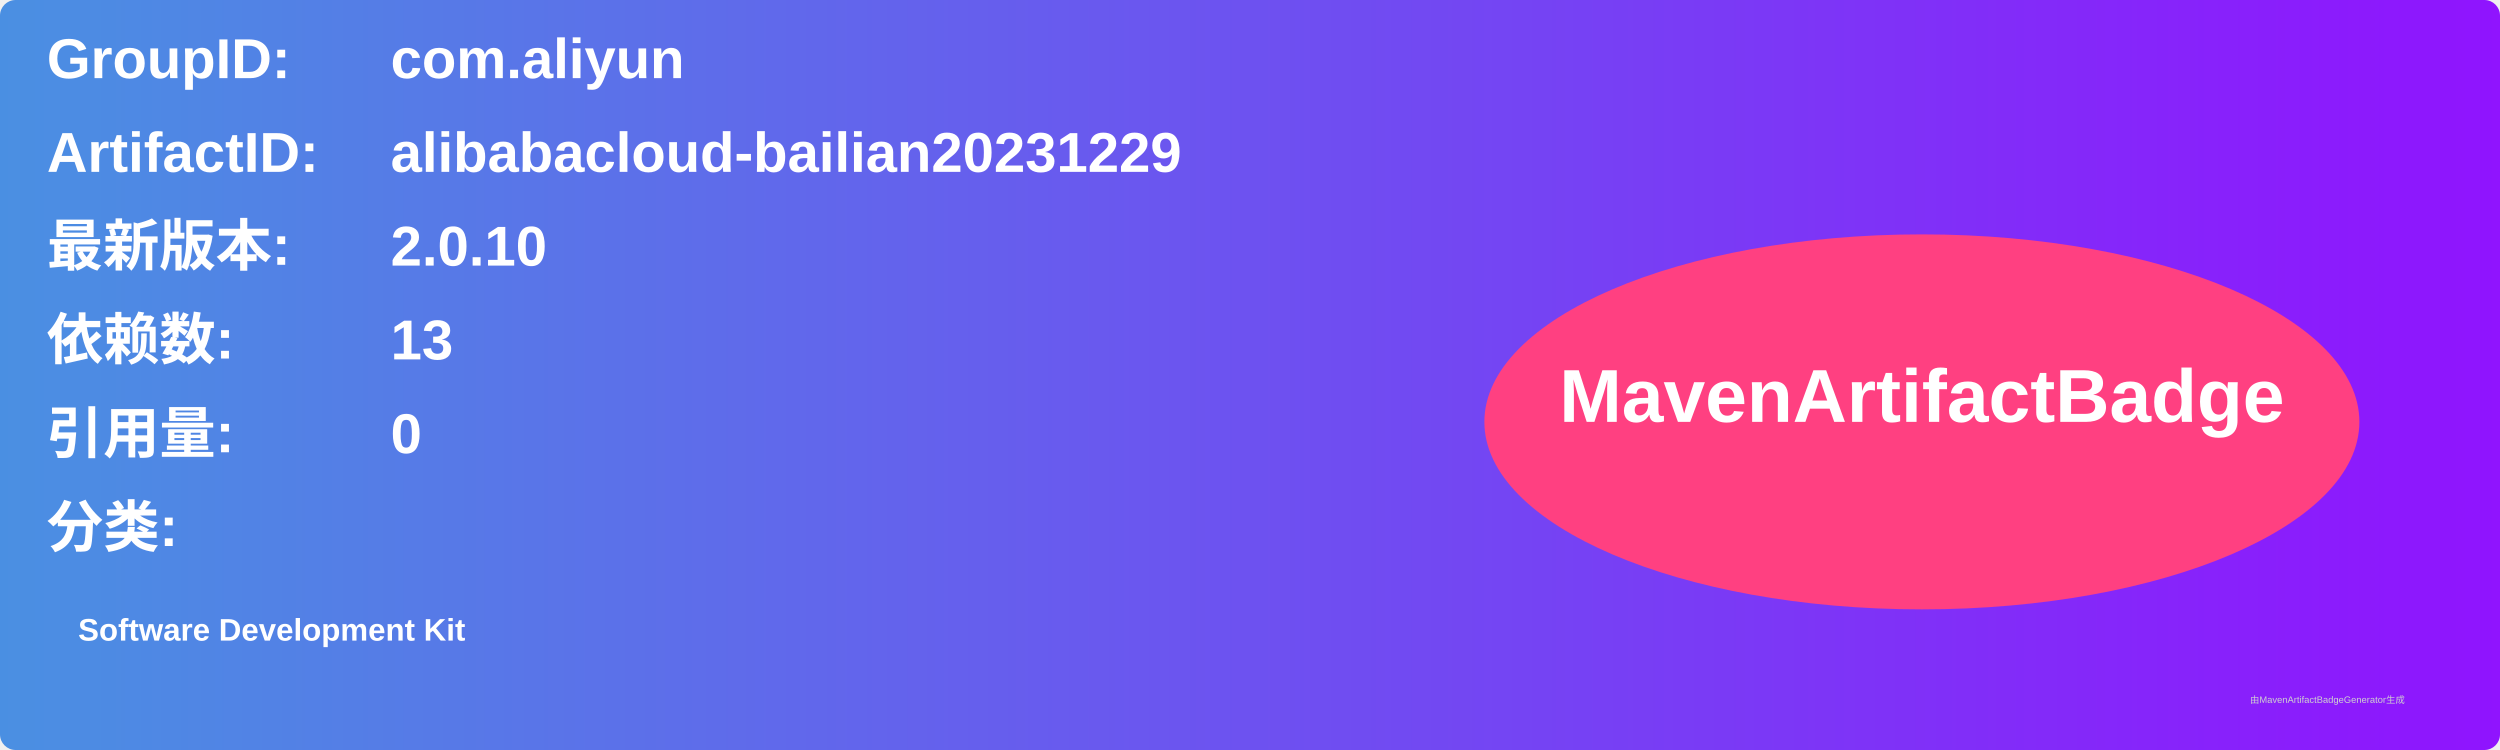
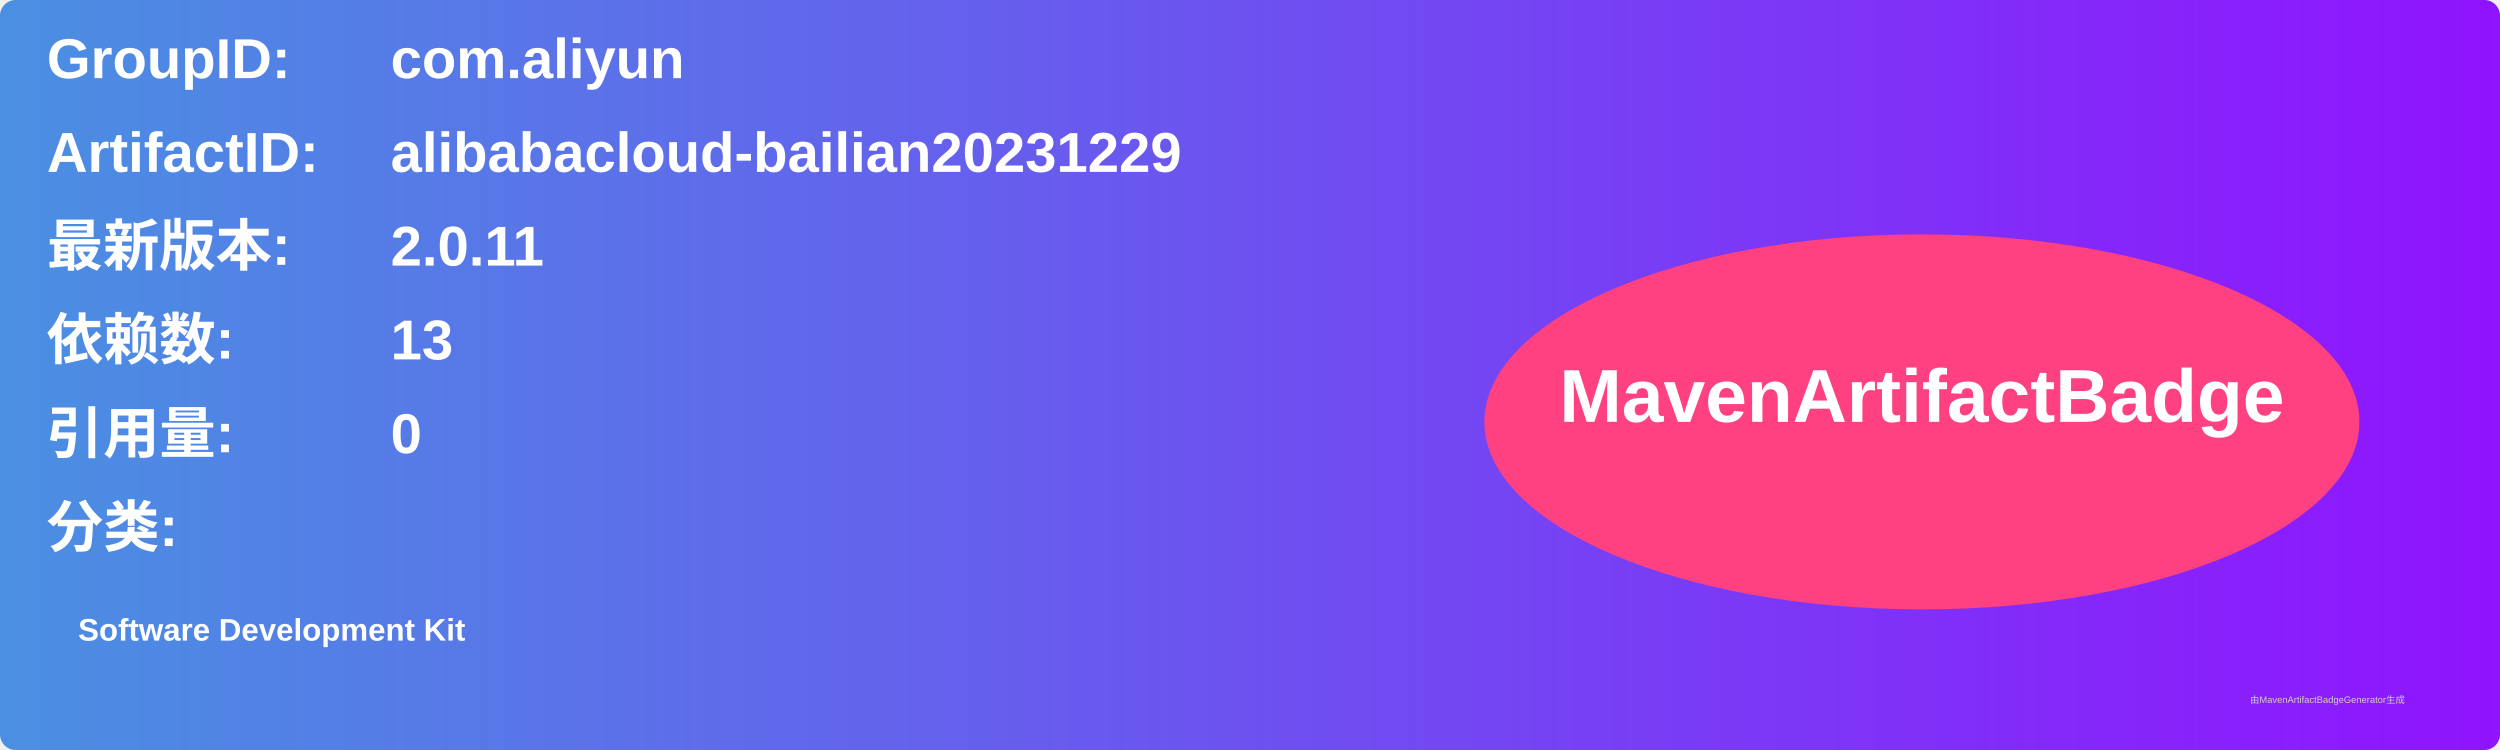
<svg xmlns="http://www.w3.org/2000/svg" width="800" height="240" viewBox="0 0 800 240">
  <linearGradient id="grad" x1="0%" y1="0%" x2="100%" y2="0%">
    <stop offset="0%" stop-color="#4a90e2" />
    <stop offset="100%" stop-color="#9013fe" />
  </linearGradient>
  <rect width="100%" height="100%" rx="5" ry="5" fill="url(#grad)" />
  <g transform="translate(15, 15)">
    <text x="0" y="10" font-family="Arial" font-size="18" fill="white" font-weight="bold" width="260">GroupID:</text>
    <text x="110" y="10" font-family="Arial" font-size="18" fill="white" font-weight="bold" width="460">com.aliyun</text>
    <text x="0" y="40" font-family="Arial" font-size="18" fill="white" font-weight="bold" width="260">ArtifactID:</text>
    <text x="110" y="40" font-family="Arial" font-size="18" fill="white" font-weight="bold" width="460">alibabacloud-bailian20231229</text>
    <text x="0" y="70" font-family="Arial" font-size="18" fill="white" font-weight="bold">最新版本:</text>
    <text x="110" y="70" font-family="Arial" font-size="18" fill="white" font-weight="bold">
-       <tspan font-weight="bold">2.0.10</tspan>
+       <tspan font-weight="bold">2.0.11</tspan>
    </text>
    <text x="0" y="100" font-family="Arial" font-size="18" fill="white" font-weight="bold">依赖数: </text>
    <text x="110" y="100" font-family="Arial" font-size="18" fill="white">
      <tspan font-weight="bold">13</tspan>
    </text>
    <text x="0" y="130" font-family="Arial" font-size="18" fill="white" font-weight="bold">引用量: </text>
    <text x="110" y="130" font-family="Arial" font-size="18" fill="white">
      <tspan font-weight="bold">0</tspan>
    </text>
    <text x="0" y="160" font-family="Arial" font-size="18" fill="white" font-weight="bold">分类:</text>
    <text x="10" y="190" font-family="Arial" font-size="10" fill="white">
      <tspan font-weight="bold">Software Development Kit</tspan>
    </text>
    <ellipse cx="600" cy="120" rx="140" ry="60" fill="#ff4081" />
    <text x="600" y="120" text-anchor="middle" font-family="Arial" font-size="24" fill="white" font-weight="bold">MavenArtifactBadge</text>
  </g>
  <text x="720" y="225" font-family="Arial" font-size="3" fill="#d0d0d0">由MavenArtifactBadgeGenerator生成</text>
</svg>
